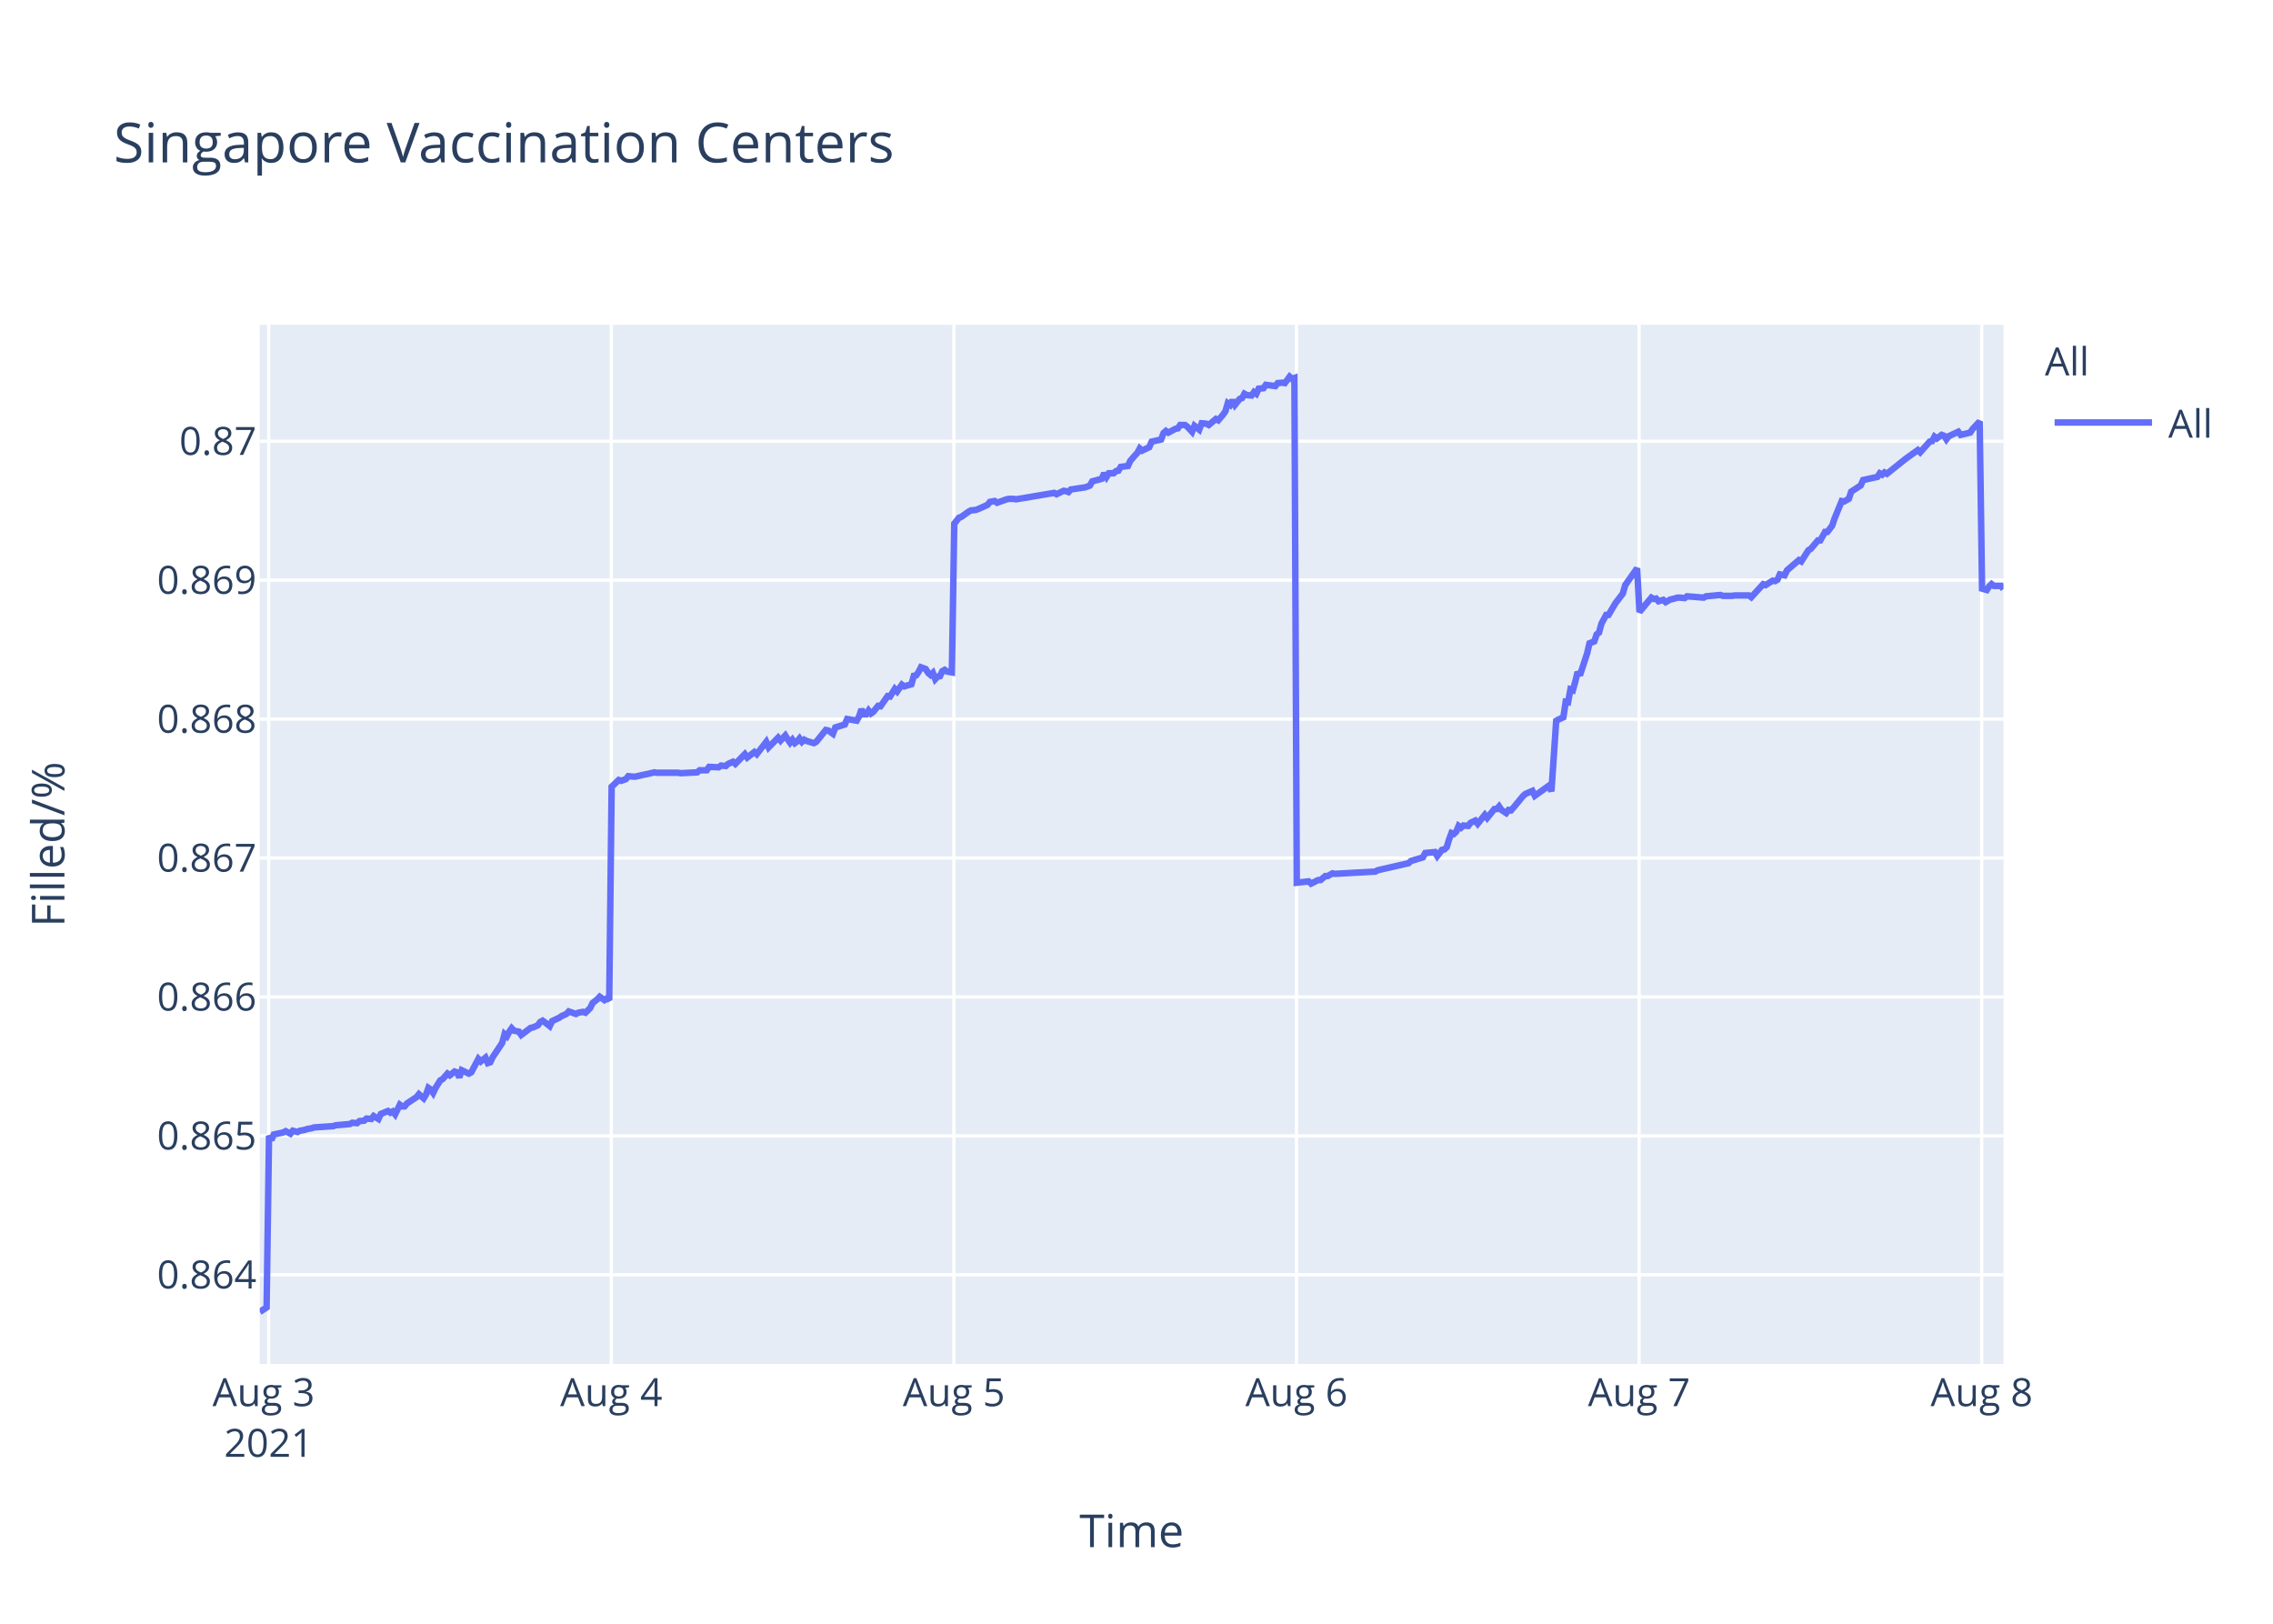
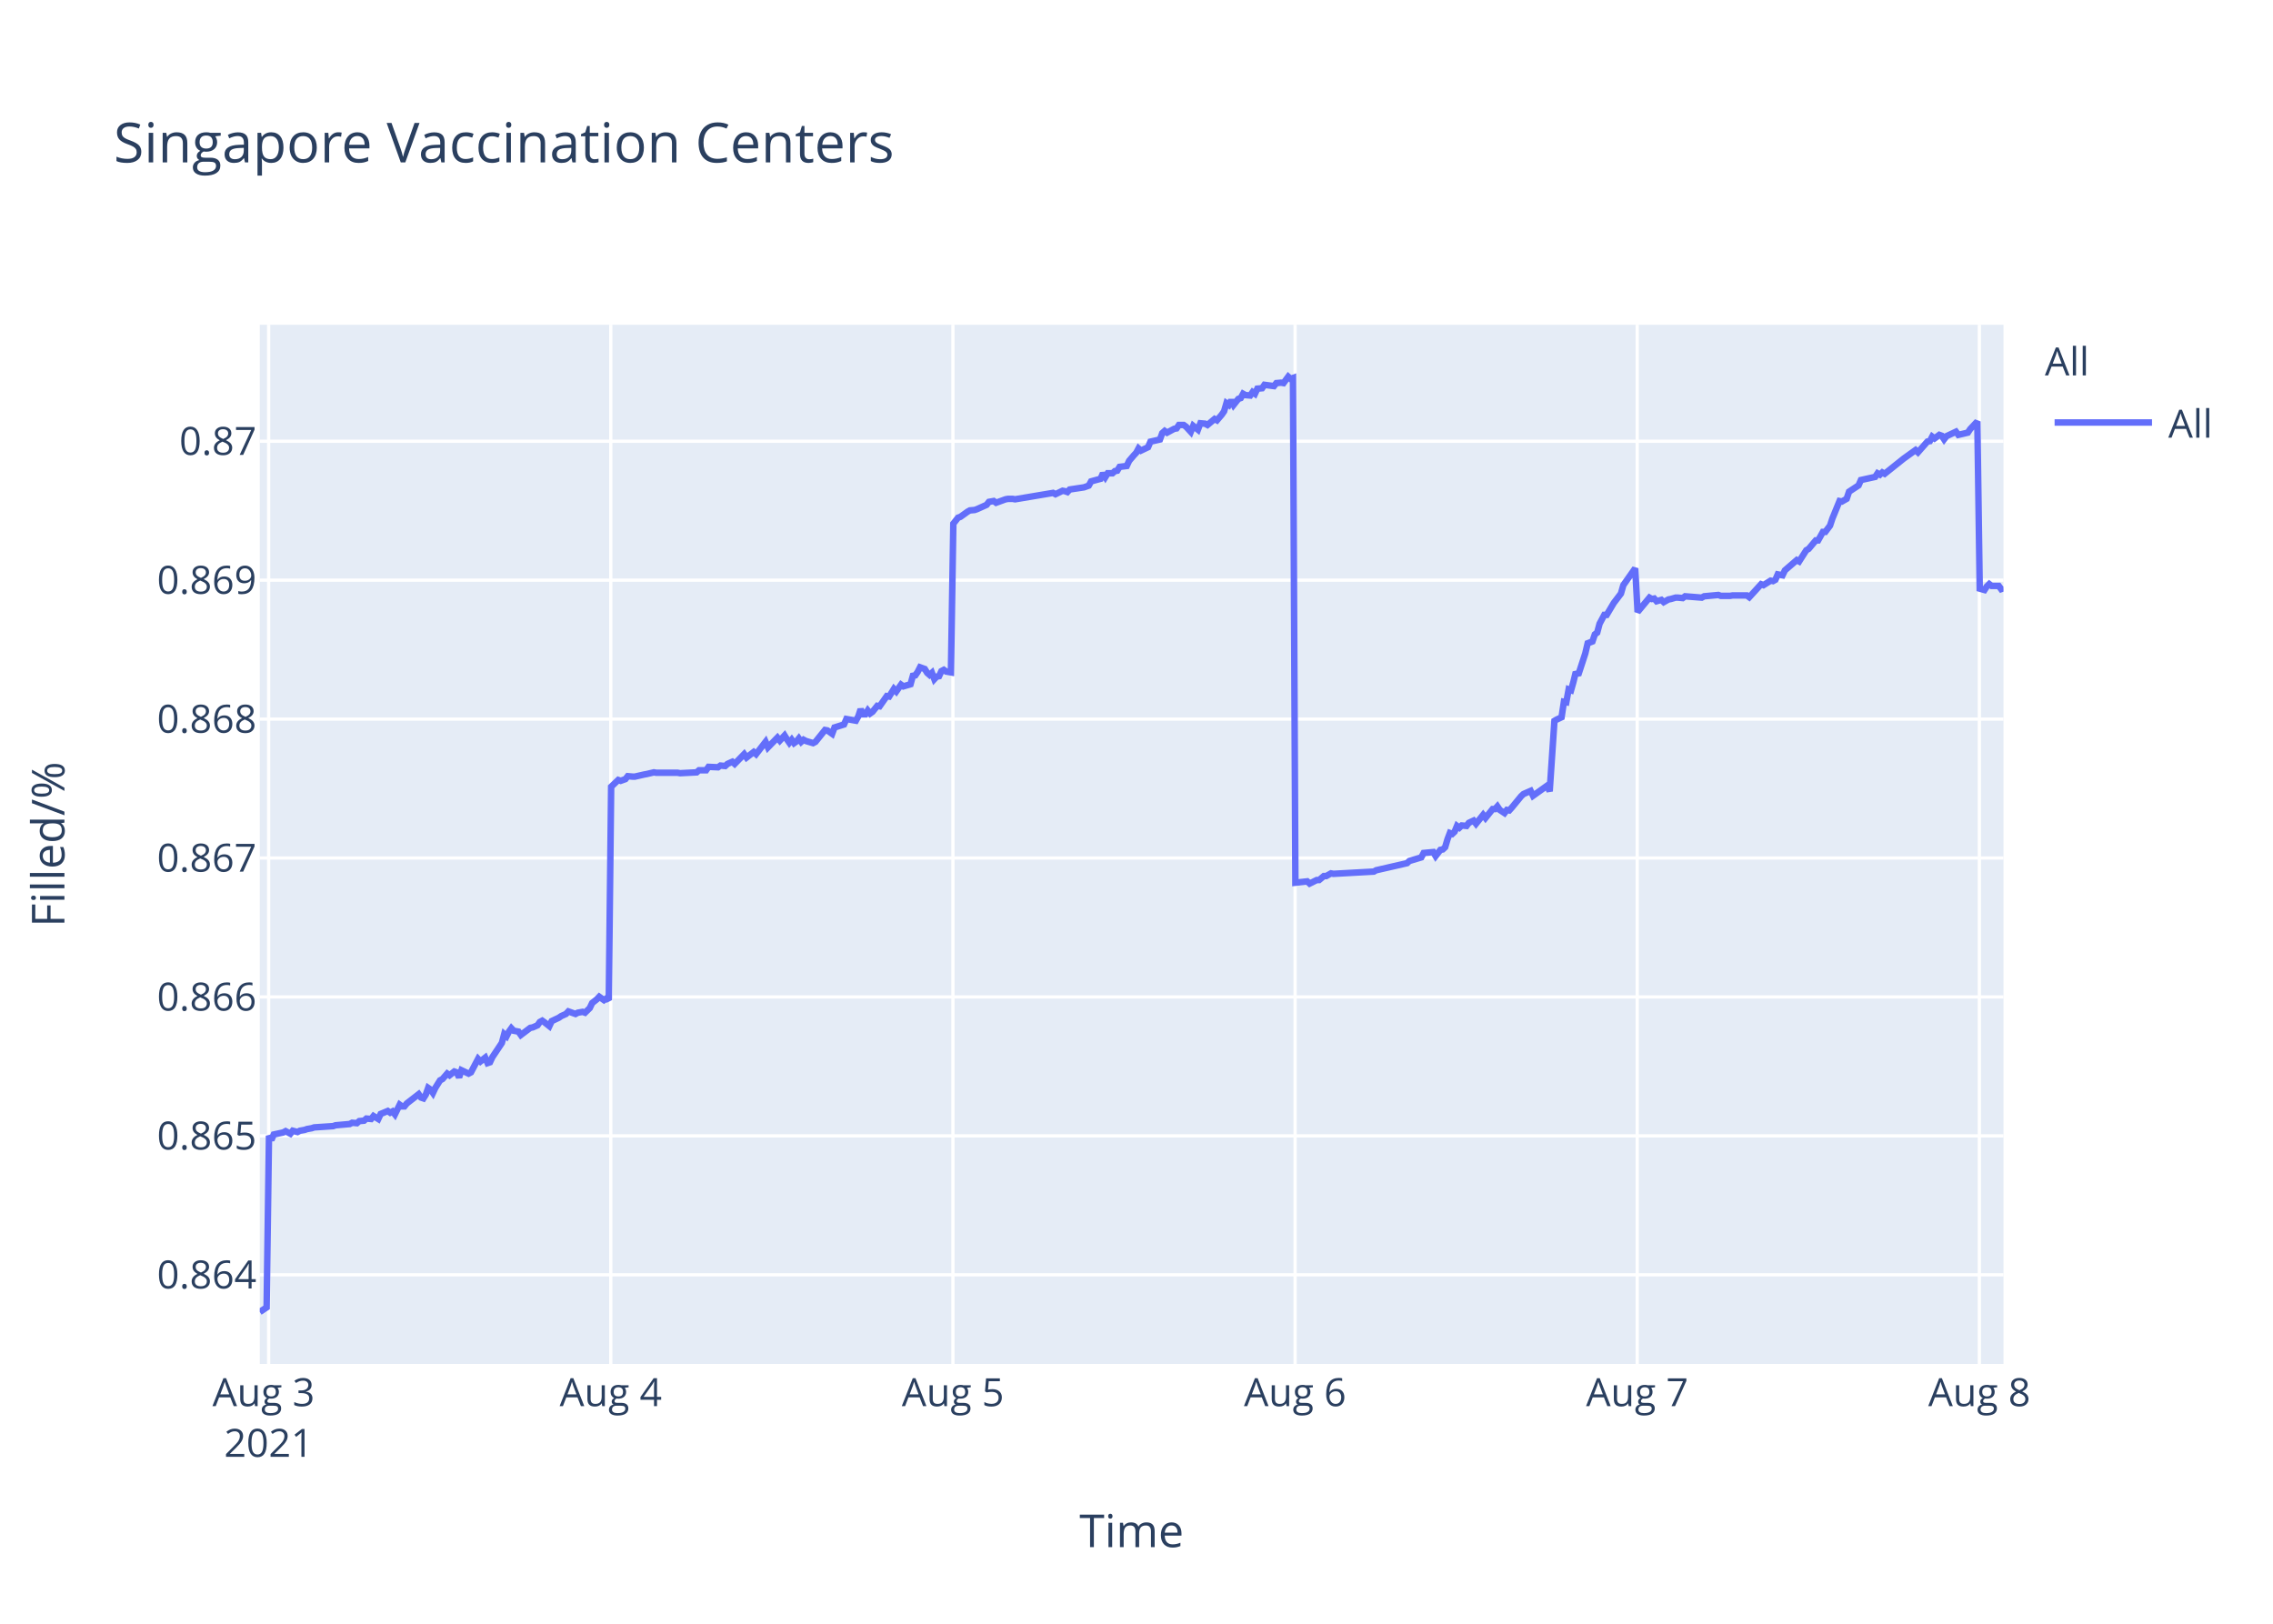
<svg xmlns="http://www.w3.org/2000/svg" class="main-svg" width="700" height="500" style="" viewBox="0 0 700 500">
  <rect x="0" y="0" width="700" height="500" style="fill: rgb(255, 255, 255); fill-opacity: 1;" />
-   <defs id="defs-05c6f7">
+   <defs id="defs-7e6d94">
    <g class="clips">
-       <clipPath id="clip05c6f7xyplot" class="plotclip">
+       <clipPath id="clip7e6d94xyplot" class="plotclip">
        <rect width="537" height="320" />
      </clipPath>
-       <clipPath class="axesclip" id="clip05c6f7x">
+       <clipPath class="axesclip" id="clip7e6d94x">
        <rect x="80" y="0" width="537" height="500" />
      </clipPath>
-       <clipPath class="axesclip" id="clip05c6f7y">
+       <clipPath class="axesclip" id="clip7e6d94y">
        <rect x="0" y="100" width="700" height="320" />
      </clipPath>
-       <clipPath class="axesclip" id="clip05c6f7xy">
+       <clipPath class="axesclip" id="clip7e6d94xy">
        <rect x="80" y="100" width="537" height="320" />
      </clipPath>
    </g>
    <g class="gradients" />
  </defs>
  <g class="bglayer">
    <rect class="bg" x="80" y="100" width="537" height="320" style="fill: rgb(229, 236, 246); fill-opacity: 1; stroke-width: 0;" />
  </g>
  <g class="layer-below">
    <g class="imagelayer" />
    <g class="shapelayer" />
  </g>
  <g class="cartesianlayer">
    <g class="subplot xy">
      <g class="layer-subplot">
        <g class="shapelayer" />
        <g class="imagelayer" />
      </g>
      <g class="gridlayer">
        <g class="x">
-           <path class="xgrid crisp" transform="translate(82.74,0)" d="M0,100v320" style="stroke: rgb(255, 255, 255); stroke-opacity: 1; stroke-width: 1px;" />
-           <path class="xgrid crisp" transform="translate(188.25,0)" d="M0,100v320" style="stroke: rgb(255, 255, 255); stroke-opacity: 1; stroke-width: 1px;" />
-           <path class="xgrid crisp" transform="translate(293.76,0)" d="M0,100v320" style="stroke: rgb(255, 255, 255); stroke-opacity: 1; stroke-width: 1px;" />
-           <path class="xgrid crisp" transform="translate(399.27,0)" d="M0,100v320" style="stroke: rgb(255, 255, 255); stroke-opacity: 1; stroke-width: 1px;" />
-           <path class="xgrid crisp" transform="translate(504.78,0)" d="M0,100v320" style="stroke: rgb(255, 255, 255); stroke-opacity: 1; stroke-width: 1px;" />
-           <path class="xgrid crisp" transform="translate(610.29,0)" d="M0,100v320" style="stroke: rgb(255, 255, 255); stroke-opacity: 1; stroke-width: 1px;" />
+           <path class="xgrid crisp" transform="translate(82.73,0)" d="M0,100v320" style="stroke: rgb(255, 255, 255); stroke-opacity: 1; stroke-width: 1px;" />
+           <path class="xgrid crisp" transform="translate(188.1,0)" d="M0,100v320" style="stroke: rgb(255, 255, 255); stroke-opacity: 1; stroke-width: 1px;" />
+           <path class="xgrid crisp" transform="translate(293.47,0)" d="M0,100v320" style="stroke: rgb(255, 255, 255); stroke-opacity: 1; stroke-width: 1px;" />
+           <path class="xgrid crisp" transform="translate(398.84,0)" d="M0,100v320" style="stroke: rgb(255, 255, 255); stroke-opacity: 1; stroke-width: 1px;" />
+           <path class="xgrid crisp" transform="translate(504.2,0)" d="M0,100v320" style="stroke: rgb(255, 255, 255); stroke-opacity: 1; stroke-width: 1px;" />
+           <path class="xgrid crisp" transform="translate(609.57,0)" d="M0,100v320" style="stroke: rgb(255, 255, 255); stroke-opacity: 1; stroke-width: 1px;" />
        </g>
        <g class="y">
          <path class="ygrid crisp" transform="translate(0,392.55)" d="M80,0h537" style="stroke: rgb(255, 255, 255); stroke-opacity: 1; stroke-width: 1px;" />
          <path class="ygrid crisp" transform="translate(0,349.77)" d="M80,0h537" style="stroke: rgb(255, 255, 255); stroke-opacity: 1; stroke-width: 1px;" />
          <path class="ygrid crisp" transform="translate(0,306.99)" d="M80,0h537" style="stroke: rgb(255, 255, 255); stroke-opacity: 1; stroke-width: 1px;" />
          <path class="ygrid crisp" transform="translate(0,264.21)" d="M80,0h537" style="stroke: rgb(255, 255, 255); stroke-opacity: 1; stroke-width: 1px;" />
          <path class="ygrid crisp" transform="translate(0,221.43)" d="M80,0h537" style="stroke: rgb(255, 255, 255); stroke-opacity: 1; stroke-width: 1px;" />
          <path class="ygrid crisp" transform="translate(0,178.65)" d="M80,0h537" style="stroke: rgb(255, 255, 255); stroke-opacity: 1; stroke-width: 1px;" />
          <path class="ygrid crisp" transform="translate(0,135.87)" d="M80,0h537" style="stroke: rgb(255, 255, 255); stroke-opacity: 1; stroke-width: 1px;" />
        </g>
      </g>
      <g class="zerolinelayer" />
      <path class="xlines-below" />
      <path class="ylines-below" />
      <g class="overlines-below" />
      <g class="xaxislayer-below" />
      <g class="yaxislayer-below" />
      <g class="overaxes-below" />
-       <g class="plot" transform="translate(80,100)" clip-path="url('#clip05c6f7xyplot')">
+       <g class="plot" transform="translate(80,100)" clip-path="url('#clip7e6d94xyplot')">
        <g class="scatterlayer mlayer">
-           <g class="trace scatter traced563cd" style="stroke-miterlimit: 2; opacity: 1;">
+           <g class="trace scatter trace2630c0" style="stroke-miterlimit: 2; opacity: 1;">
            <g class="fills" />
            <g class="errorbars" />
            <g class="lines">
-               <path class="js-line" d="M0,304L2.11,302.59L2.85,249.74L3.58,251.04L4.31,249.35L7.24,248.71L7.97,248.32L9.44,249.1L10.17,248.19L11.64,248.58L12.37,248.19L13.83,247.93L14.57,247.67L16.03,247.41L16.77,247.16L22.63,246.77L23.36,246.51L27.76,246.12L28.49,245.73L29.96,245.86L30.69,245.22L32.15,245.09L32.88,244.44L34.35,244.57L35.08,243.66L36.55,244.57L37.28,243.02L39.48,242.11L40.21,242.63L40.94,242.24L41.68,243.15L43.14,240.17L43.87,240.69L44.61,240.69L45.34,239.78L48.27,237.84L49.01,236.94L50.47,238.23L51.2,237.07L51.93,235L52.67,235.51L53.4,236.55L54.13,235L55.6,232.67L56.33,232.28L57.8,230.6L58.53,231.12L59.99,229.95L60.73,230.21L61.46,231.76L62.19,229.56L64.39,230.6L65.13,230.21L67.32,226.07L68.06,226.85L69.52,225.68L70.25,227.36L70.99,227.11L71.72,225.55L74.65,221.16L75.38,218.44L76.12,219.09L76.85,217.66L77.58,216.63L78.31,217.4L79.78,217.66L80.51,218.7L83.45,216.5L84.17,216.37L85.64,215.72L86.38,214.69L87.11,214.3L87.84,214.82L89.3,215.98L90.03,214.43L92.23,213.39L92.97,212.88L94.43,212.23L95.17,211.45L97.36,212.23L98.09,211.84L99.56,211.58L100.3,211.84L101.76,210.42L102.49,208.87L103.96,207.7L104.69,206.93L106.15,207.96L106.89,207.44L107.62,207.96L108.36,142.27L110.55,140.18L111.29,140.44L112.75,139.92L113.49,139.01L114.95,139.14L115.69,139.14L118.61,138.48L119.34,138.35L121.54,137.83L122.28,137.96L128.87,137.96L129.61,138.09L134.73,137.83L135.47,137.18L137.66,137.18L138.39,136.14L141.32,136.27L142.06,135.74L143.52,135.88L144.25,135.22L145.72,134.57L146.45,135.22L149.38,132.22L150.12,133.27L152.32,131.57L153.05,132.22L155.98,128.44L156.71,130.14L159.64,127.14L160.38,128.05L161.84,126.48L162.57,127.66L163.31,128.7L164.04,127.79L164.77,128.83L165.5,128.31L166.23,127.4L166.97,128.44L167.7,127.79L168.43,128.18L170.63,128.83L171.37,128.44L174.31,124.79L175.04,124.92L176.51,125.96L177.24,124.01L180.17,123.09L180.9,121.4L183.83,121.92L184.57,120.61L185.3,118.4L186.03,119.96L186.77,119.96L187.5,118.79L188.23,119.7L188.96,119.18L190.43,117.35L191.16,117.48L193.36,114.35L194.09,114.48L195.56,112.14L196.29,112.92L197.75,110.83L198.49,111.35L200.69,110.7L201.42,108.09L202.15,107.96L202.88,106.92L203.62,105.48L204.35,105.74L205.08,106L205.81,107.18L206.55,107.83L207.28,107.18L208.02,109.13L208.75,108.35L209.48,108.22L210.21,106.66L210.94,106.27L211.68,106.79L213.14,107.05L213.88,61.25L215.34,59.41L216.07,59.15L218.27,57.57L219,57.17L220.47,57.04L221.2,56.78L224.13,55.46L224.87,54.54L226.33,54.28L227.06,54.81L230,53.75L230.73,53.62L232.19,53.62L232.93,53.75L244.65,51.78L245.38,52.18L247.58,51.12L248.31,51.25L249.05,51.52L249.77,50.73L254.17,50.07L255.63,49.54L256.37,48.23L257.83,47.83L259.3,47.44L260.03,45.73L260.76,46.91L261.5,45.73L262.96,45.73L263.69,45.07L264.43,44.94L265.16,43.76L267.36,43.49L268.09,41.91L269.56,40.2L270.29,39.42L271,38.1L271.73,38.76L273.93,37.71L274.66,36L277.59,35.34L278.32,33.36L279.06,32.71L279.79,33.23L281.25,32.44L281.99,32.05L282.72,31.92L283.45,30.86L284.92,30.86L285.65,31.39L287.12,32.97L287.85,31.13L289.32,32.31L290.06,30.34L291.52,30.47L292.25,30.86L294.45,29.02L295.18,29.42L296.64,27.71L297.38,26.66L298.11,24.16L298.85,24.68L299.57,23.24L300.31,24.68L301.78,22.84L302.51,22.58L303.24,21.26L303.97,21.66L305.44,21.79L306.17,20.74L306.9,21.26L307.63,19.68L309.1,19.55L309.83,18.5L312.76,18.89L313.49,17.97L314.96,17.84L315.7,17.97L317.16,16L317.89,16.66L318.63,16.39L319.36,171.81L323.02,171.4L323.76,172.08L325.95,170.99L326.69,170.99L328.15,169.76L328.88,169.76L330.35,168.94L331.08,169.08L343.54,168.39L344.27,167.98L353.79,165.8L354.53,165.12L358.19,164.02L358.93,162.66L361.88,162.38L362.61,163.61L364.08,161.7L364.81,161.57L365.54,160.88L366.28,158.43L367,156.51L367.74,156.79L368.47,156.1L369.2,154.33L369.94,154.88L370.67,154.19L372.14,154.33L372.87,153.37L374.33,152.69L375.07,153.65L377.27,150.92L378,151.87L380.2,149.14L380.93,149.14L381.66,148.32L382.4,149.41L383.86,150.37L384.59,149.41L385.32,149.55L386.06,148.73L388.99,145.18L389.73,144.5L391.92,143.54L392.66,145.04L397.05,141.9L397.78,143.68L399.25,121.97L399.98,121.56L401.45,120.88L402.18,116.1L402.91,116.24L403.64,112.28L404.38,112.55L405.11,109.96L405.84,106.95L406.58,107.91L408.77,101.22L409.51,98.08L410.97,97.53L411.71,95.35L412.44,94.8L413.17,92.07L414.64,89.34L415.37,89.34L417.56,85.65L418.3,84.7L419.76,82.78L420.5,80.19L424.16,75L424.9,88.44L428.56,84.03L429.29,84.45L430.03,84.31L430.76,85.14L432.22,84.72L432.96,85.41L434.42,84.59L435.15,84.45L436.62,84.03L437.35,84.03L438.82,84.17L439.55,83.62L444.68,84.03L445.41,83.62L449.81,83.21L450.54,83.48L453.47,83.48L454.2,83.35L455.67,83.35L456.4,83.35L458.6,83.35L459.33,83.9L462.99,79.9L463.72,80.18L465.93,78.8L466.66,78.94L467.39,78.53L468.12,76.87L469.59,77.15L470.32,75.63L473.99,72.47L474.72,72.88L476.91,69.44L477.65,69.02L479.85,66.41L480.58,66.41L482.05,63.79L482.77,63.79L484.24,61.86L484.98,59.66L487.18,54.29L487.91,54.43L489.37,53.6L490.1,51.4L493.04,49.47L493.77,47.82L498.17,46.85L498.9,45.75L499.63,46.16L500.36,45.48L501.1,45.89L506.96,41.21L510.62,38.59L511.35,39.28L514.28,35.97L515.02,35.84L515.75,34.46L516.48,35.01L517.95,33.91L518.68,34.18L519.41,35.28L520.15,34.32L523.08,32.94L523.81,33.91L526.74,33.22L527.48,32.12L529.67,29.78L530.4,81.26L531.87,81.68L532.6,80.56L533.33,79.86L534.07,80.42L536.27,80.42L537,81.4" style="vector-effect: non-scaling-stroke; fill: none; stroke: rgb(99, 110, 250); stroke-opacity: 1; stroke-width: 2px; opacity: 1;" />
+               <path class="js-line" d="M0,304L2.11,302.59L2.84,249.74L3.57,251.04L4.31,249.35L7.23,248.71L7.96,248.32L9.43,249.1L10.16,248.19L11.62,248.58L12.35,248.19L13.82,247.93L14.55,247.67L16.01,247.41L16.75,247.16L22.6,246.77L23.33,246.51L27.72,246.12L28.45,245.73L29.92,245.86L30.65,245.22L32.11,245.09L32.84,244.44L34.3,244.57L35.03,243.66L36.5,244.57L37.23,243.02L39.42,242.11L40.16,242.63L40.89,242.24L41.62,243.15L43.09,240.17L43.81,240.69L44.55,240.69L45.28,239.78L48.94,236.94L49.67,237.97L50.4,238.23L51.13,237.07L51.86,235L52.6,235.51L53.33,236.55L54.06,235L55.52,232.67L56.26,232.28L57.72,230.6L58.45,231.12L59.91,229.95L60.65,230.21L61.38,231.76L62.11,229.56L64.31,230.6L65.04,230.21L67.23,226.07L67.96,226.85L69.43,225.68L70.16,227.36L70.89,227.11L71.62,225.55L74.55,221.16L75.28,218.44L76.01,219.09L76.74,217.66L77.48,216.63L78.21,217.4L79.67,217.66L80.4,218.7L83.33,216.5L84.06,216.37L85.53,215.72L86.26,214.69L86.99,214.3L87.72,214.82L89.18,215.98L89.91,214.43L92.11,213.39L92.85,212.88L94.3,212.23L95.04,211.45L97.23,212.23L97.96,211.84L99.43,211.58L100.16,211.84L101.62,210.42L102.36,208.87L103.82,207.7L104.55,206.93L106.01,207.96L106.74,207.44L107.48,207.96L108.21,142.27L110.4,140.18L111.14,140.44L112.6,139.92L113.33,139.01L114.79,139.14L115.53,139.14L118.45,138.48L119.18,138.35L121.38,137.83L122.11,137.96L128.69,137.96L129.43,138.09L134.55,137.83L135.28,137.18L137.47,137.18L138.21,136.14L141.13,136.27L141.87,135.74L143.33,135.88L144.06,135.22L145.53,134.57L146.25,135.22L149.18,132.22L149.91,133.27L152.11,131.57L152.84,132.22L155.77,128.44L156.5,130.14L159.42,127.14L160.16,128.05L161.62,126.48L162.35,127.66L163.08,128.7L163.82,127.79L164.55,128.83L165.28,128.31L166.01,127.4L166.74,128.44L167.47,127.79L168.2,128.18L170.4,128.83L171.13,128.44L174.07,124.79L174.8,124.92L176.27,125.96L177,124.01L179.93,123.09L180.66,121.4L183.58,121.92L184.32,120.61L185.05,118.4L185.78,119.96L186.51,119.96L187.24,118.79L187.97,119.7L188.7,119.18L190.17,117.35L190.9,117.48L193.1,114.35L193.83,114.48L195.29,112.14L196.02,112.92L197.49,110.83L198.22,111.35L200.41,110.7L201.14,108.09L201.88,107.96L202.6,106.92L203.34,105.48L204.07,105.74L204.8,106L205.53,107.18L206.27,107.83L207,107.18L207.74,109.13L208.46,108.35L209.19,108.22L209.92,106.66L210.66,106.27L211.39,106.79L212.85,107.05L213.59,61.25L215.05,59.41L215.78,59.15L217.97,57.57L218.7,57.17L220.17,57.04L220.9,56.78L223.83,55.46L224.56,54.54L226.03,54.28L226.76,54.81L229.68,53.75L230.41,53.62L231.88,53.62L232.61,53.75L244.31,51.78L245.05,52.18L247.24,51.12L247.97,51.25L248.71,51.52L249.43,50.73L253.82,50.07L255.29,49.54L256.02,48.23L257.48,47.83L258.94,47.44L259.68,45.73L260.41,46.91L261.14,45.73L262.61,45.73L263.34,45.07L264.07,44.94L264.8,43.76L266.99,43.49L267.73,41.91L269.19,40.2L269.92,39.42L270.63,38.1L271.36,38.76L273.56,37.71L274.29,36L277.22,35.34L277.94,33.36L278.68,32.71L279.41,33.23L280.87,32.44L281.61,32.05L282.34,31.92L283.07,30.86L284.53,30.86L285.26,31.39L286.72,32.97L287.46,31.13L288.92,32.31L289.67,30.34L291.12,30.47L291.85,30.86L294.05,29.02L294.78,29.42L296.24,27.71L296.97,26.66L297.7,24.16L298.44,24.68L299.17,23.24L299.9,24.68L301.36,22.84L302.1,22.58L302.83,21.26L303.55,21.66L305.02,21.79L305.75,20.74L306.48,21.26L307.22,19.68L308.68,19.55L309.41,18.5L312.34,18.89L313.07,17.97L314.53,17.84L315.27,17.97L316.73,16L317.46,16.66L318.19,16.39L318.93,171.81L322.58,171.4L323.32,172.08L325.51,170.99L326.24,170.99L327.71,169.76L328.44,169.76L329.9,168.94L330.63,169.08L343.07,168.39L343.8,167.98L353.31,165.8L354.04,165.12L357.7,164.02L358.44,162.66L361.39,162.38L362.12,163.61L363.58,161.7L364.31,161.57L365.05,160.88L365.78,158.43L366.51,156.51L367.24,156.79L367.97,156.1L368.7,154.33L369.44,154.88L370.17,154.19L371.63,154.33L372.36,153.37L373.82,152.69L374.56,153.65L376.75,150.92L377.48,151.87L379.68,149.14L380.41,149.14L381.14,148.32L381.88,149.41L383.34,150.37L384.07,149.41L384.8,149.55L385.54,148.73L388.46,145.18L389.19,144.5L391.39,143.54L392.12,145.04L396.51,141.9L397.24,143.68L398.71,121.97L399.44,121.56L400.9,120.88L401.63,116.1L402.36,116.24L403.09,112.28L403.83,112.55L404.56,109.96L405.29,106.95L406.02,107.91L408.21,101.22L408.95,98.08L410.41,97.53L411.15,95.35L411.88,94.8L412.61,92.07L414.07,89.34L414.8,89.34L417,85.65L417.73,84.7L419.19,82.78L419.93,80.19L423.58,75L424.32,88.44L427.98,84.03L428.71,84.45L429.44,84.31L430.17,85.14L431.64,84.72L432.37,85.41L433.83,84.59L434.56,84.45L436.02,84.03L436.76,84.03L438.22,84.17L438.95,83.62L444.07,84.03L444.81,83.62L449.2,83.21L449.93,83.48L452.85,83.48L453.58,83.35L455.05,83.35L455.78,83.35L457.97,83.35L458.71,83.9L462.36,79.9L463.09,80.18L465.29,78.8L466.02,78.94L466.76,78.53L467.48,76.87L468.95,77.15L469.68,75.63L473.34,72.47L474.07,72.88L476.26,69.44L477,69.02L479.19,66.41L479.92,66.41L481.39,63.79L482.12,63.79L483.58,61.86L484.31,59.66L486.51,54.29L487.24,54.43L488.7,53.6L489.44,51.4L492.37,49.47L493.09,47.82L497.49,46.85L498.22,45.75L498.95,46.16L499.68,45.48L500.41,45.89L506.27,41.21L509.92,38.59L510.66,39.28L513.58,35.97L514.32,35.84L515.05,34.46L515.78,35.01L517.24,33.91L517.98,34.18L518.71,35.28L519.44,34.32L522.37,32.94L523.1,33.91L526.02,33.22L526.76,32.12L528.95,29.78L529.68,81.26L531.15,81.68L531.88,80.56L532.61,79.86L533.34,80.42L535.54,80.42L536.27,81.4L537,81.12" style="vector-effect: non-scaling-stroke; fill: none; stroke: rgb(99, 110, 250); stroke-opacity: 1; stroke-width: 2px; opacity: 1;" />
            </g>
            <g class="points" />
            <g class="text" />
          </g>
        </g>
      </g>
      <g class="overplot" />
      <path class="xlines-above crisp" d="M0,0" style="fill: none;" />
      <path class="ylines-above crisp" d="M0,0" style="fill: none;" />
      <g class="overlines-above" />
      <g class="xaxislayer-above">
        <g class="xtick">
-           <text text-anchor="middle" x="0" y="433" transform="translate(82.74,0)" style="font-family: 'Open Sans', verdana, arial, sans-serif; font-size: 12px; fill: rgb(42, 63, 95); fill-opacity: 1; white-space: pre;">
+           <text text-anchor="middle" x="0" y="433" transform="translate(82.73,0)" style="font-family: 'Open Sans', verdana, arial, sans-serif; font-size: 12px; fill: rgb(42, 63, 95); fill-opacity: 1; white-space: pre;">
            <tspan class="line" dy="0em" x="0" y="433">Aug 3</tspan>
            <tspan class="line" dy="1.3em" x="0" y="433">2021</tspan>
          </text>
        </g>
        <g class="xtick">
-           <text text-anchor="middle" x="0" y="433" transform="translate(188.25,0)" style="font-family: 'Open Sans', verdana, arial, sans-serif; font-size: 12px; fill: rgb(42, 63, 95); fill-opacity: 1; white-space: pre;">Aug 4</text>
+           <text text-anchor="middle" x="0" y="433" transform="translate(188.1,0)" style="font-family: 'Open Sans', verdana, arial, sans-serif; font-size: 12px; fill: rgb(42, 63, 95); fill-opacity: 1; white-space: pre;">Aug 4</text>
        </g>
        <g class="xtick">
-           <text text-anchor="middle" x="0" y="433" transform="translate(293.76,0)" style="font-family: 'Open Sans', verdana, arial, sans-serif; font-size: 12px; fill: rgb(42, 63, 95); fill-opacity: 1; white-space: pre;">Aug 5</text>
+           <text text-anchor="middle" x="0" y="433" transform="translate(293.47,0)" style="font-family: 'Open Sans', verdana, arial, sans-serif; font-size: 12px; fill: rgb(42, 63, 95); fill-opacity: 1; white-space: pre;">Aug 5</text>
        </g>
        <g class="xtick">
-           <text text-anchor="middle" x="0" y="433" transform="translate(399.27,0)" style="font-family: 'Open Sans', verdana, arial, sans-serif; font-size: 12px; fill: rgb(42, 63, 95); fill-opacity: 1; white-space: pre;">Aug 6</text>
+           <text text-anchor="middle" x="0" y="433" transform="translate(398.84,0)" style="font-family: 'Open Sans', verdana, arial, sans-serif; font-size: 12px; fill: rgb(42, 63, 95); fill-opacity: 1; white-space: pre;">Aug 6</text>
        </g>
        <g class="xtick">
-           <text text-anchor="middle" x="0" y="433" transform="translate(504.78,0)" style="font-family: 'Open Sans', verdana, arial, sans-serif; font-size: 12px; fill: rgb(42, 63, 95); fill-opacity: 1; white-space: pre;">Aug 7</text>
+           <text text-anchor="middle" x="0" y="433" transform="translate(504.2,0)" style="font-family: 'Open Sans', verdana, arial, sans-serif; font-size: 12px; fill: rgb(42, 63, 95); fill-opacity: 1; white-space: pre;">Aug 7</text>
        </g>
        <g class="xtick">
-           <text text-anchor="middle" x="0" y="433" transform="translate(610.29,0)" style="font-family: 'Open Sans', verdana, arial, sans-serif; font-size: 12px; fill: rgb(42, 63, 95); fill-opacity: 1; white-space: pre;">Aug 8</text>
+           <text text-anchor="middle" x="0" y="433" transform="translate(609.57,0)" style="font-family: 'Open Sans', verdana, arial, sans-serif; font-size: 12px; fill: rgb(42, 63, 95); fill-opacity: 1; white-space: pre;">Aug 8</text>
        </g>
      </g>
      <g class="yaxislayer-above">
        <g class="ytick">
          <text text-anchor="end" x="79" y="4.2" transform="translate(0,392.55)" style="font-family: 'Open Sans', verdana, arial, sans-serif; font-size: 12px; fill: rgb(42, 63, 95); fill-opacity: 1; white-space: pre;">0.864</text>
        </g>
        <g class="ytick">
          <text text-anchor="end" x="79" y="4.2" transform="translate(0,349.77)" style="font-family: 'Open Sans', verdana, arial, sans-serif; font-size: 12px; fill: rgb(42, 63, 95); fill-opacity: 1; white-space: pre;">0.865</text>
        </g>
        <g class="ytick">
          <text text-anchor="end" x="79" y="4.2" transform="translate(0,306.99)" style="font-family: 'Open Sans', verdana, arial, sans-serif; font-size: 12px; fill: rgb(42, 63, 95); fill-opacity: 1; white-space: pre;">0.866</text>
        </g>
        <g class="ytick">
          <text text-anchor="end" x="79" y="4.2" transform="translate(0,264.21)" style="font-family: 'Open Sans', verdana, arial, sans-serif; font-size: 12px; fill: rgb(42, 63, 95); fill-opacity: 1; white-space: pre;">0.867</text>
        </g>
        <g class="ytick">
          <text text-anchor="end" x="79" y="4.2" transform="translate(0,221.43)" style="font-family: 'Open Sans', verdana, arial, sans-serif; font-size: 12px; fill: rgb(42, 63, 95); fill-opacity: 1; white-space: pre;">0.868</text>
        </g>
        <g class="ytick">
          <text text-anchor="end" x="79" y="4.2" transform="translate(0,178.65)" style="font-family: 'Open Sans', verdana, arial, sans-serif; font-size: 12px; fill: rgb(42, 63, 95); fill-opacity: 1; white-space: pre;">0.869</text>
        </g>
        <g class="ytick">
          <text text-anchor="end" x="79" y="4.2" transform="translate(0,135.87)" style="font-family: 'Open Sans', verdana, arial, sans-serif; font-size: 12px; fill: rgb(42, 63, 95); fill-opacity: 1; white-space: pre;">0.87</text>
        </g>
      </g>
      <g class="overaxes-above" />
    </g>
  </g>
  <g class="polarlayer" />
  <g class="ternarylayer" />
  <g class="geolayer" />
  <g class="funnelarealayer" />
  <g class="pielayer" />
  <g class="treemaplayer" />
  <g class="sunburstlayer" />
  <g class="glimages" />
-   <defs id="topdefs-05c6f7">
+   <defs id="topdefs-7e6d94">
    <g class="clips" />
-     <clipPath id="legend05c6f7">
+     <clipPath id="legend7e6d94">
      <rect width="60" height="45" x="0" y="0" />
    </clipPath>
  </defs>
  <g class="layer-above">
    <g class="imagelayer" />
    <g class="shapelayer" />
  </g>
  <g class="infolayer">
    <g class="legend" pointer-events="all" transform="translate(627.74,100)">
      <rect class="bg" shape-rendering="crispEdges" width="60" height="45" x="0" y="0" style="stroke: rgb(68, 68, 68); stroke-opacity: 1; fill: rgb(255, 255, 255); fill-opacity: 1; stroke-width: 0px;" />
-       <g class="scrollbox" transform="" clip-path="url('#legend05c6f7')">
+       <g class="scrollbox" transform="" clip-path="url('#legend7e6d94')">
        <text class="legendtitletext" text-anchor="start" x="2" y="15.6" style="font-family: 'Open Sans', verdana, arial, sans-serif; font-size: 12px; fill: rgb(42, 63, 95); fill-opacity: 1; white-space: pre;">All</text>
        <g class="groups" transform="">
          <g class="traces" transform="translate(0,30.1)" style="opacity: 1;">
            <text class="legendtext" text-anchor="start" x="40" y="4.68" style="font-family: 'Open Sans', verdana, arial, sans-serif; font-size: 12px; fill: rgb(42, 63, 95); fill-opacity: 1; white-space: pre;">All</text>
            <g class="layers" style="opacity: 1;">
              <g class="legendfill" />
              <g class="legendlines">
                <path class="js-line" d="M5,0h30" style="fill: none; stroke: rgb(99, 110, 250); stroke-opacity: 1; stroke-width: 2px;" />
              </g>
              <g class="legendsymbols">
                <g class="legendpoints" />
              </g>
            </g>
            <rect class="legendtoggle" x="0" y="-9.5" width="54.891" height="19" style="fill: rgb(0, 0, 0); fill-opacity: 0;" />
          </g>
        </g>
      </g>
      <rect class="scrollbar" rx="20" ry="3" width="0" height="0" x="0" y="0" style="fill: rgb(128, 139, 164); fill-opacity: 1;" />
    </g>
    <g class="g-gtitle">
      <text class="gtitle" x="35" y="50" text-anchor="start" dy="0em" style="font-family: 'Open Sans', verdana, arial, sans-serif; font-size: 17px; fill: rgb(42, 63, 95); opacity: 1; font-weight: normal; white-space: pre;">Singapore Vaccination Centers</text>
    </g>
    <g class="g-xtitle">
      <text class="xtitle" x="348.5" y="476.409" text-anchor="middle" style="font-family: 'Open Sans', verdana, arial, sans-serif; font-size: 14px; fill: rgb(42, 63, 95); opacity: 1; font-weight: normal; white-space: pre;">Time</text>
    </g>
    <g class="g-ytitle">
      <text class="ytitle" transform="rotate(-90,19.84063,260)" x="19.841" y="260" text-anchor="middle" style="font-family: 'Open Sans', verdana, arial, sans-serif; font-size: 14px; fill: rgb(42, 63, 95); opacity: 1; font-weight: normal; white-space: pre;">Filled/%</text>
    </g>
  </g>
</svg>
